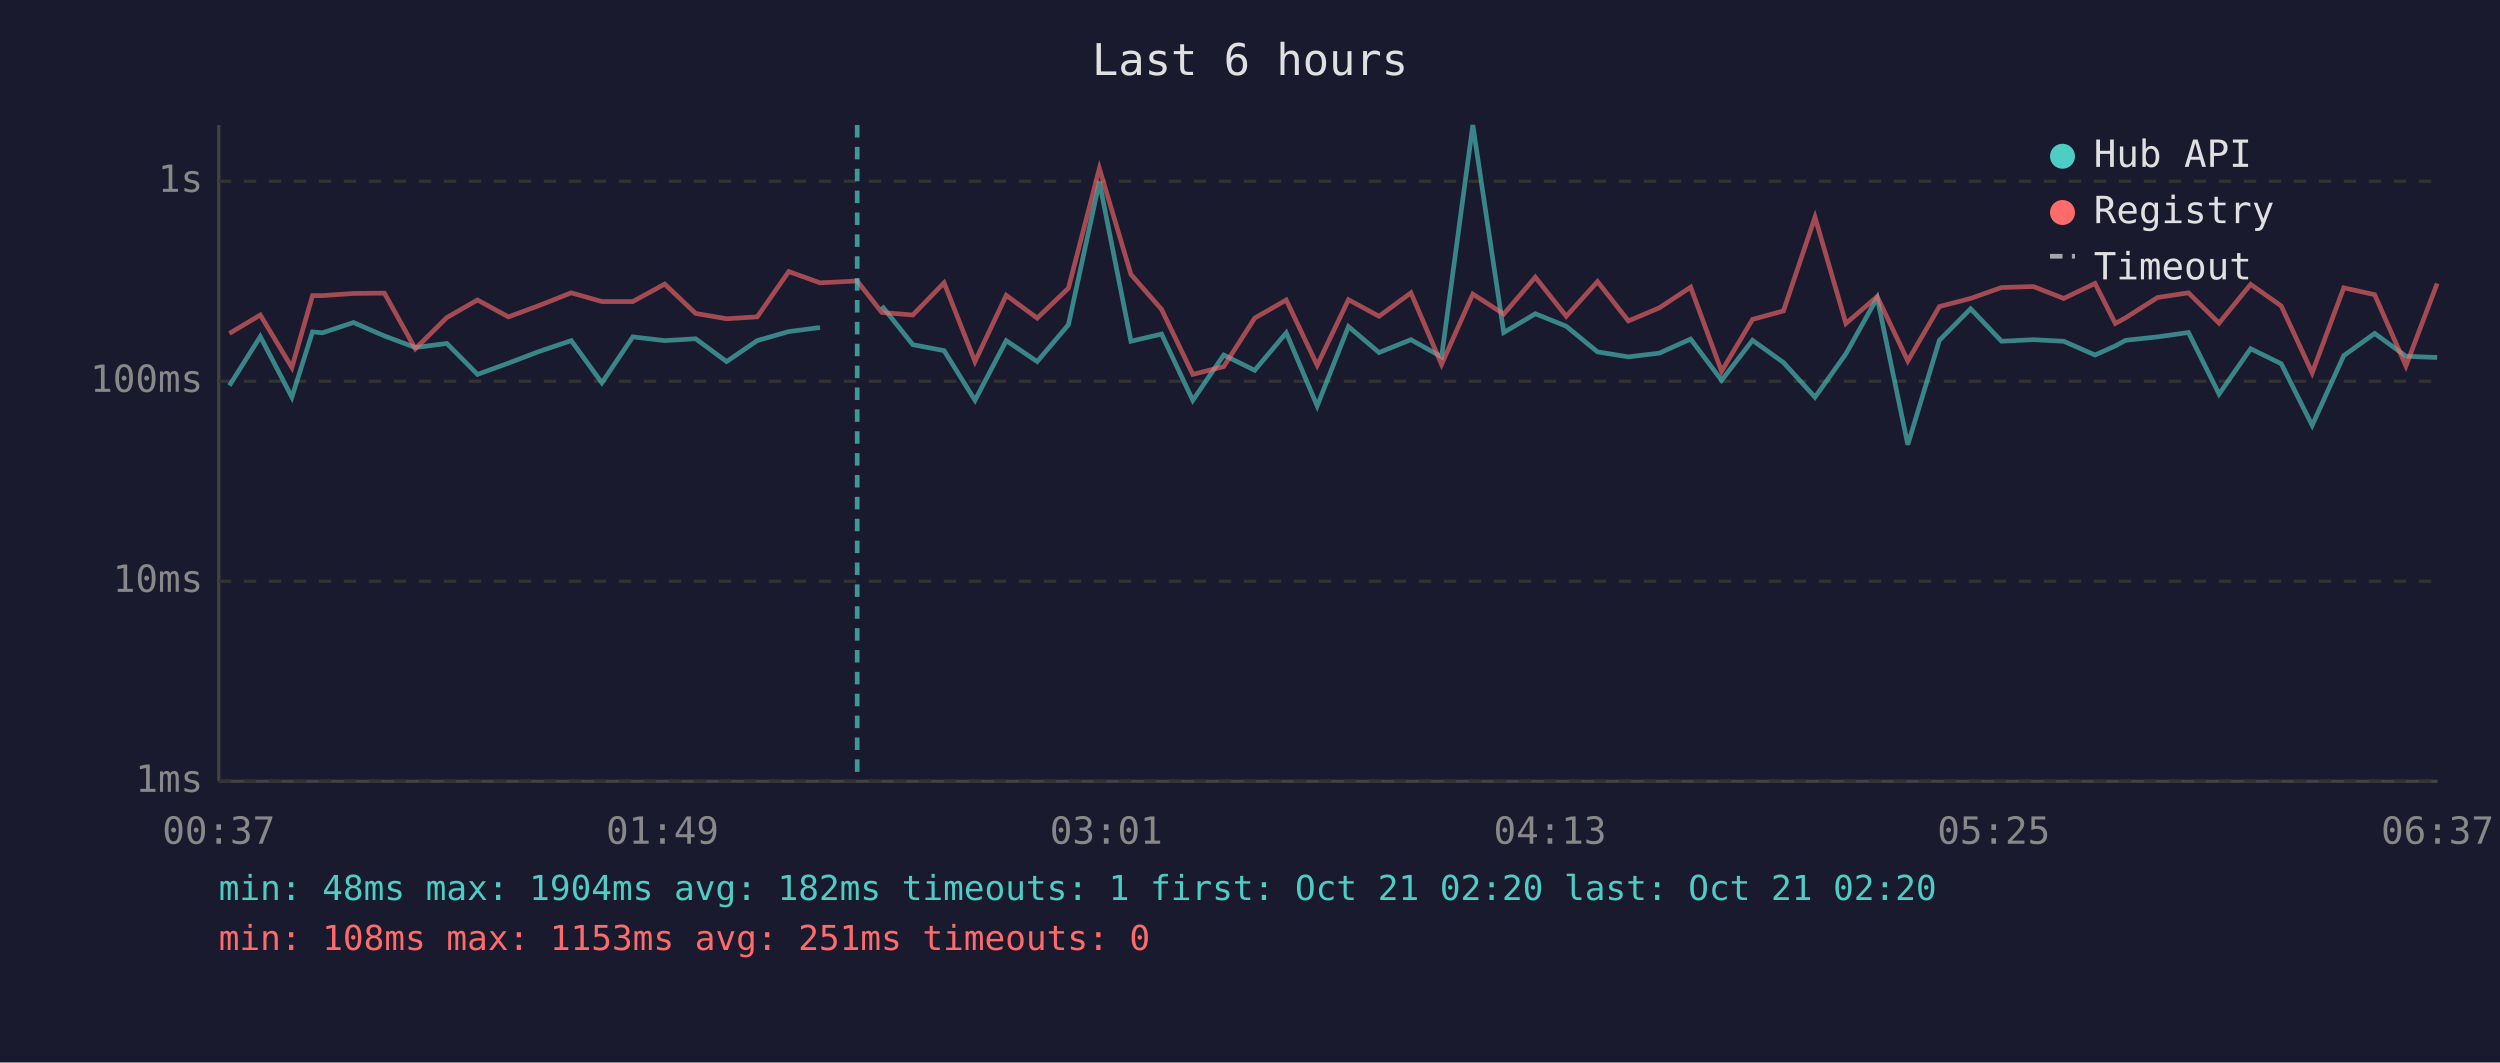
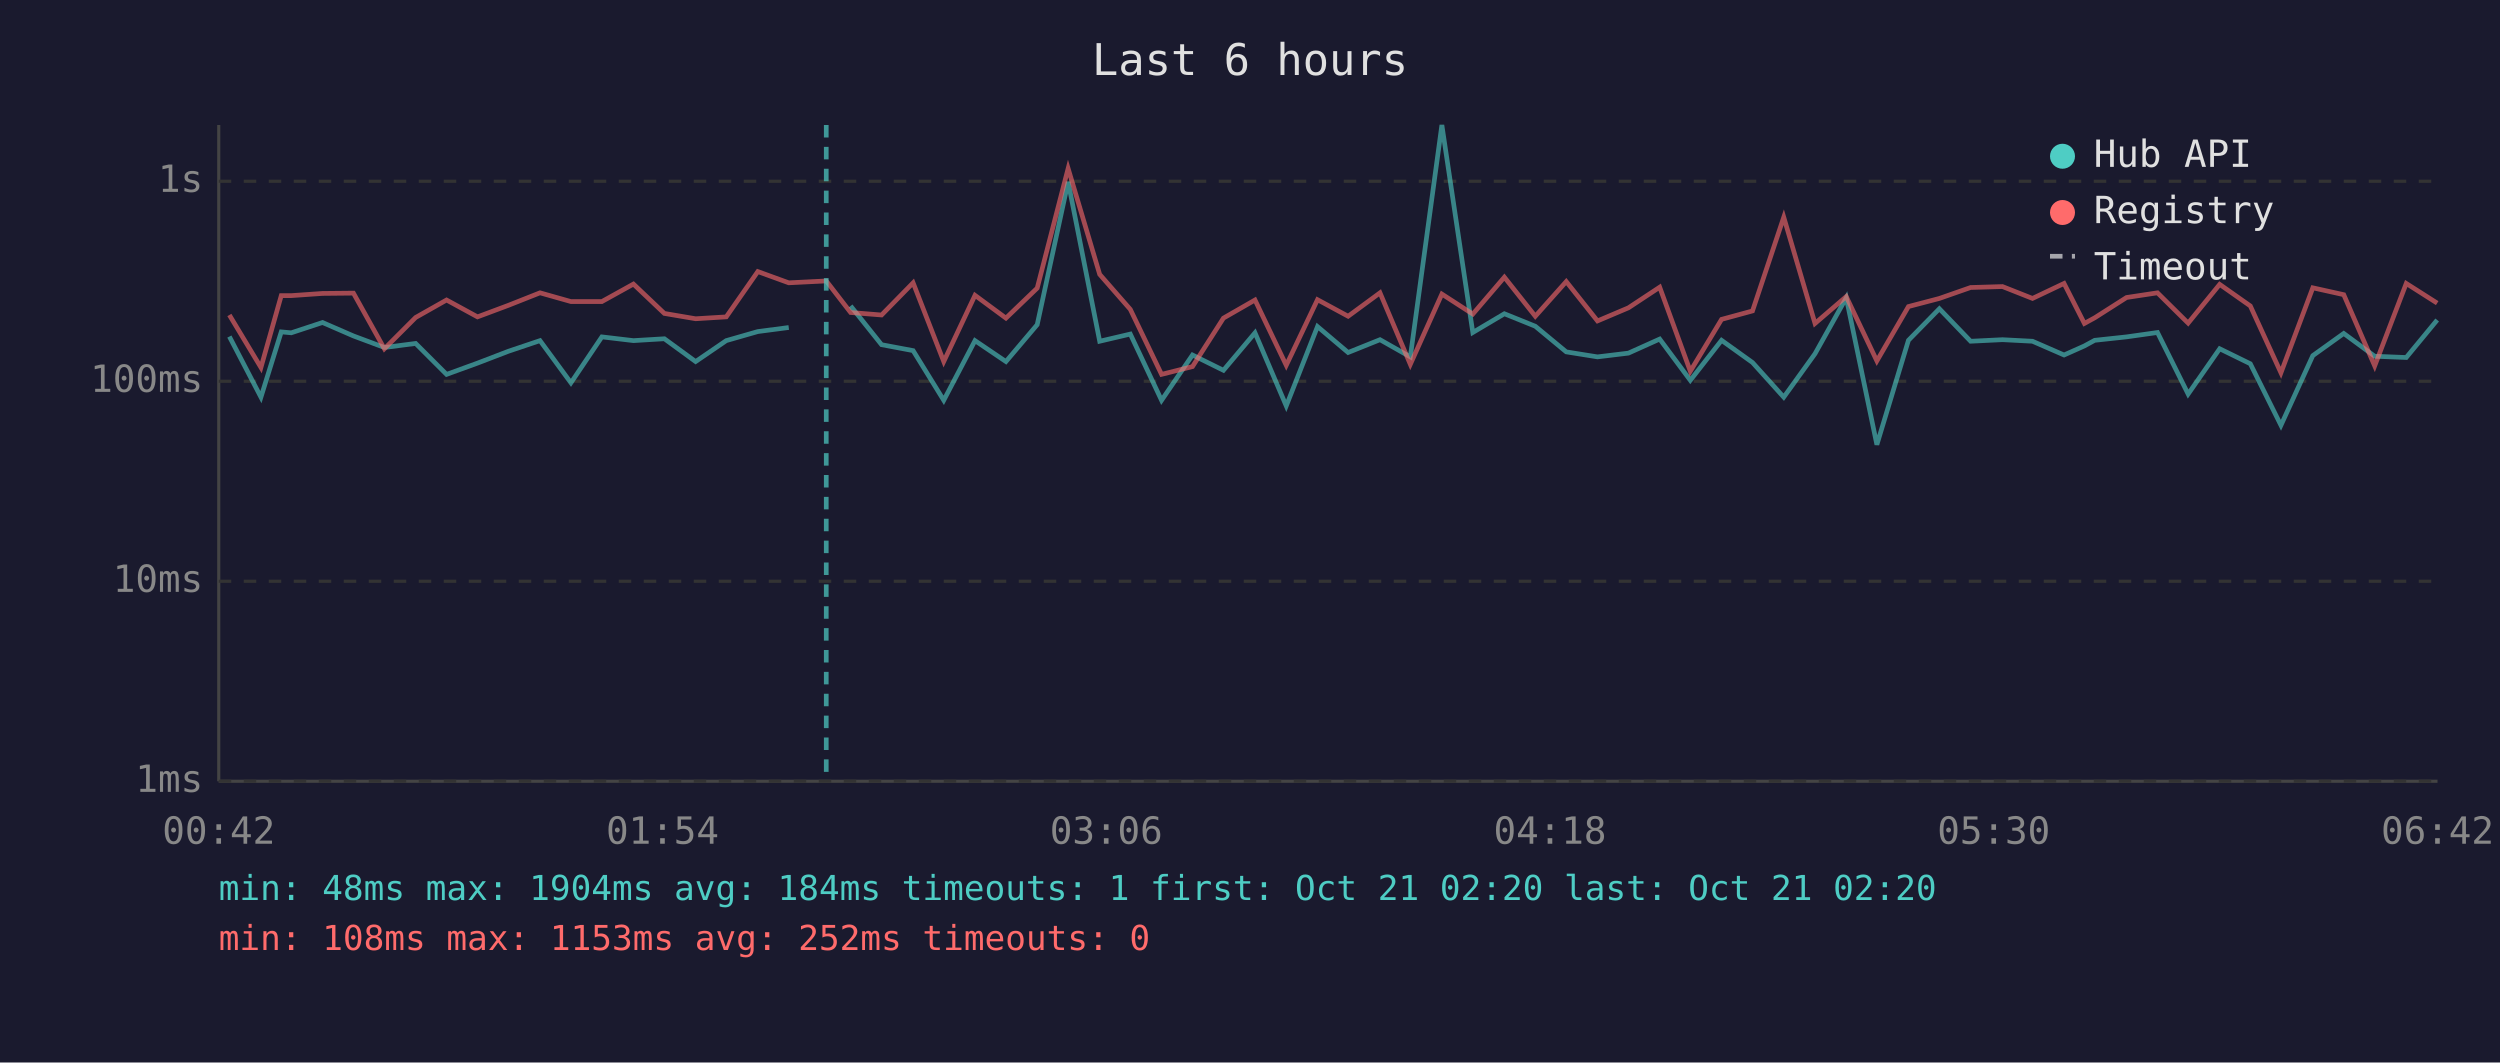
<svg xmlns="http://www.w3.org/2000/svg" viewBox="0 0 800 340" font-family="monospace" font-size="12">
  <rect width="800" height="340" fill="#1a1a2e" />
  <text x="400" y="24" fill="#e0e0e0" font-size="14" text-anchor="middle">Last 6 hours</text>
  <line x1="70" y1="40" x2="70" y2="250" stroke="#444" stroke-width="1" />
  <line x1="70" y1="250" x2="780" y2="250" stroke="#444" stroke-width="1" />
  <line x1="70" y1="250" x2="780" y2="250" stroke="#333" stroke-width="1" stroke-dasharray="4" />
  <text x="65" y="250" fill="#888" text-anchor="end" dominant-baseline="middle">1ms</text>
  <line x1="70" y1="186" x2="780" y2="186" stroke="#333" stroke-width="1" stroke-dasharray="4" />
  <text x="65" y="186" fill="#888" text-anchor="end" dominant-baseline="middle">10ms</text>
  <line x1="70" y1="122" x2="780" y2="122" stroke="#333" stroke-width="1" stroke-dasharray="4" />
  <text x="65" y="122" fill="#888" text-anchor="end" dominant-baseline="middle">100ms</text>
  <line x1="70" y1="58" x2="780" y2="58" stroke="#333" stroke-width="1" stroke-dasharray="4" />
  <text x="65" y="58" fill="#888" text-anchor="end" dominant-baseline="middle">1s</text>
-   <text x="70" y="270" fill="#888" text-anchor="middle">00:37</text>
-   <text x="212" y="270" fill="#888" text-anchor="middle">01:49</text>
-   <text x="354" y="270" fill="#888" text-anchor="middle">03:01</text>
-   <text x="496" y="270" fill="#888" text-anchor="middle">04:13</text>
-   <text x="638" y="270" fill="#888" text-anchor="middle">05:25</text>
-   <text x="780" y="270" fill="#888" text-anchor="middle">06:37</text>
-   <polyline points="73.4,123.4 83.3,107.7 93.4,127.1 100.0,106.2 103.2,106.5 113.1,103.2 123.0,107.5 132.9,111.2 143.0,109.9 152.8,119.8 162.7,116.2 172.7,112.4 182.8,109.0 192.6,122.5 202.5,107.8 212.7,109.0 222.6,108.4 232.5,115.7 242.3,109.0 252.4,106.1 262.4,104.8" fill="none" stroke="#4ecdc4" stroke-width="1.5" opacity="0.6" />
-   <polyline points="282.2,97.9 292.1,110.3 302.1,112.2 312.0,128.1 322.0,109.0 331.9,115.7 341.9,103.9 351.8,58.2 361.9,109.2 371.7,106.9 381.7,128.1 391.6,113.6 401.5,118.5 411.6,106.5 421.5,129.9 431.5,104.5 441.3,112.8 451.5,108.7 461.3,114.2 471.3,40.0 481.2,106.4 491.3,100.4 501.2,104.4 511.2,112.6 521.1,114.2 531.0,113.0 541.0,108.5 550.9,121.7 560.8,108.9 570.7,116.0 580.8,127.1 590.7,113.2 600.7,95.3 610.5,142.3 620.6,108.9 630.6,98.8 640.5,109.2 650.7,108.7 660.4,109.2 670.4,113.6 676.9,110.7 680.2,108.9 690.4,107.8 700.3,106.4 710.1,126.1 720.2,111.6 730.0,116.4 739.9,136.1 750.0,113.8 759.9,106.7 769.9,114.0 779.9,114.4" fill="none" stroke="#4ecdc4" stroke-width="1.5" opacity="0.6" />
-   <polyline points="73.4,106.7 83.3,100.8 93.4,117.6 100.0,94.6 103.2,94.6 113.1,93.9 123.0,93.8 132.9,111.6 143.0,101.6 152.8,96.0 162.7,101.4 172.7,97.7 182.8,93.7 192.6,96.5 202.5,96.5 212.7,90.9 222.6,100.3 232.5,102.0 242.3,101.4 252.4,86.9 262.4,90.5 274.3,89.9 282.2,100.0 292.1,100.8 302.1,90.5 312.0,115.7 322.0,94.5 331.9,101.8 341.9,92.2 351.8,53.9 361.9,87.8 371.7,99.0 381.7,119.8 391.6,117.3 401.5,101.8 411.6,96.0 421.5,116.9 431.5,95.9 441.3,101.2 451.5,93.7 461.3,116.6 471.3,94.1 481.2,100.5 491.3,88.7 501.2,101.2 511.2,90.1 521.1,102.7 531.0,98.5 541.0,91.9 550.9,118.8 560.8,102.2 570.7,99.5 580.8,69.5 590.7,103.5 600.7,94.9 610.5,115.5 620.6,98.1 630.6,95.5 640.5,92.0 650.7,91.7 660.4,95.5 670.4,90.7 676.9,103.5 680.2,101.7 690.4,95.2 700.3,93.7 710.1,103.4 720.2,91.0 730.0,97.9 739.9,119.3 750.0,92.1 759.9,94.3 769.9,117.1 779.9,90.7" fill="none" stroke="#ff6b6b" stroke-width="1.5" opacity="0.6" />
-   <line x1="274.3" y1="40" x2="274.3" y2="250" stroke="#4ecdc4" stroke-width="1.5" stroke-dasharray="4,3" opacity="0.7" />
+   <text x="70" y="270" fill="#888" text-anchor="middle">00:42</text>
+   <text x="212" y="270" fill="#888" text-anchor="middle">01:54</text>
+   <text x="354" y="270" fill="#888" text-anchor="middle">03:06</text>
+   <text x="496" y="270" fill="#888" text-anchor="middle">04:18</text>
+   <text x="638" y="270" fill="#888" text-anchor="middle">05:30</text>
+   <text x="780" y="270" fill="#888" text-anchor="middle">06:42</text>
+   <polyline points="73.4,107.7 83.5,127.1 90.0,106.2 93.2,106.5 103.2,103.2 113.1,107.5 123.0,111.2 133.0,109.9 142.9,119.8 152.8,116.2 162.7,112.4 172.8,109.0 182.7,122.5 192.6,107.8 202.7,109.0 212.6,108.4 222.6,115.7 232.4,109.0 242.5,106.1 252.4,104.8" fill="none" stroke="#4ecdc4" stroke-width="1.5" opacity="0.6" />
+   <polyline points="272.2,97.9 282.1,110.3 292.2,112.2 302.0,128.1 312.0,109.0 321.9,115.7 331.9,103.9 341.8,58.2 351.9,109.2 361.7,106.9 371.7,128.1 381.6,113.6 391.5,118.5 401.6,106.5 411.6,129.9 421.6,104.5 431.4,112.8 441.6,108.7 451.3,114.2 461.4,40.0 471.3,106.4 481.4,100.4 491.3,104.4 501.2,112.6 511.2,114.2 521.1,113.0 531.1,108.5 540.9,121.7 550.9,108.9 560.8,116.0 570.8,127.1 580.8,113.2 590.8,95.3 600.6,142.3 610.7,108.9 620.6,98.8 630.6,109.2 640.8,108.7 650.4,109.2 660.5,113.6 667.0,110.7 670.3,108.9 680.5,107.8 690.4,106.4 700.2,126.1 710.3,111.6 720.1,116.4 729.9,136.1 740.1,113.8 750.0,106.7 759.9,114.0 770.0,114.4 779.9,102.4" fill="none" stroke="#4ecdc4" stroke-width="1.5" opacity="0.6" />
+   <polyline points="73.4,100.8 83.5,117.6 90.0,94.6 93.2,94.6 103.2,93.9 113.1,93.8 123.0,111.6 133.0,101.6 142.9,96.0 152.8,101.4 162.7,97.7 172.8,93.7 182.7,96.5 192.6,96.5 202.7,90.9 212.6,100.3 222.6,102.0 232.4,101.4 242.5,86.9 252.4,90.5 264.4,89.9 272.2,100.0 282.1,100.8 292.2,90.5 302.0,115.7 312.0,94.5 321.9,101.8 331.9,92.2 341.8,53.9 351.9,87.8 361.7,99.0 371.7,119.8 381.6,117.3 391.5,101.8 401.6,96.0 411.6,116.9 421.6,95.9 431.4,101.2 441.6,93.7 451.3,116.6 461.4,94.1 471.3,100.5 481.4,88.7 491.3,101.2 501.2,90.1 511.2,102.7 521.1,98.5 531.1,91.9 540.9,118.8 550.9,102.2 560.8,99.5 570.8,69.5 580.8,103.5 590.8,94.9 600.6,115.5 610.7,98.1 620.6,95.5 630.6,92.0 640.8,91.7 650.4,95.5 660.5,90.7 667.0,103.5 670.3,101.7 680.5,95.2 690.4,93.7 700.2,103.4 710.3,91.0 720.1,97.9 729.9,119.3 740.1,92.1 750.0,94.3 759.9,117.1 770.0,90.7 779.9,97.0" fill="none" stroke="#ff6b6b" stroke-width="1.5" opacity="0.6" />
+   <line x1="264.4" y1="40" x2="264.4" y2="250" stroke="#4ecdc4" stroke-width="1.5" stroke-dasharray="4,3" opacity="0.7" />
  <circle cx="660" cy="50" r="4" fill="#4ecdc4" />
  <text x="670" y="50" fill="#e0e0e0" dominant-baseline="middle">Hub API</text>
  <circle cx="660" cy="68" r="4" fill="#ff6b6b" />
  <text x="670" y="68" fill="#e0e0e0" dominant-baseline="middle">Registry</text>
  <line x1="656" y1="82" x2="664" y2="82" stroke="#e0e0e0" stroke-width="1.5" stroke-dasharray="4,3" opacity="0.7" />
  <text x="670" y="86" fill="#e0e0e0" dominant-baseline="middle">Timeout</text>
-   <text x="70" y="288" fill="#4ecdc4" font-size="11">min: 48ms  max: 1904ms  avg: 182ms  timeouts: 1  first: Oct 21 02:20  last: Oct 21 02:20</text>
-   <text x="70" y="304" fill="#ff6b6b" font-size="11">min: 108ms  max: 1153ms  avg: 251ms  timeouts: 0</text>
+   <text x="70" y="288" fill="#4ecdc4" font-size="11">min: 48ms  max: 1904ms  avg: 184ms  timeouts: 1  first: Oct 21 02:20  last: Oct 21 02:20</text>
+   <text x="70" y="304" fill="#ff6b6b" font-size="11">min: 108ms  max: 1153ms  avg: 252ms  timeouts: 0</text>
</svg>
